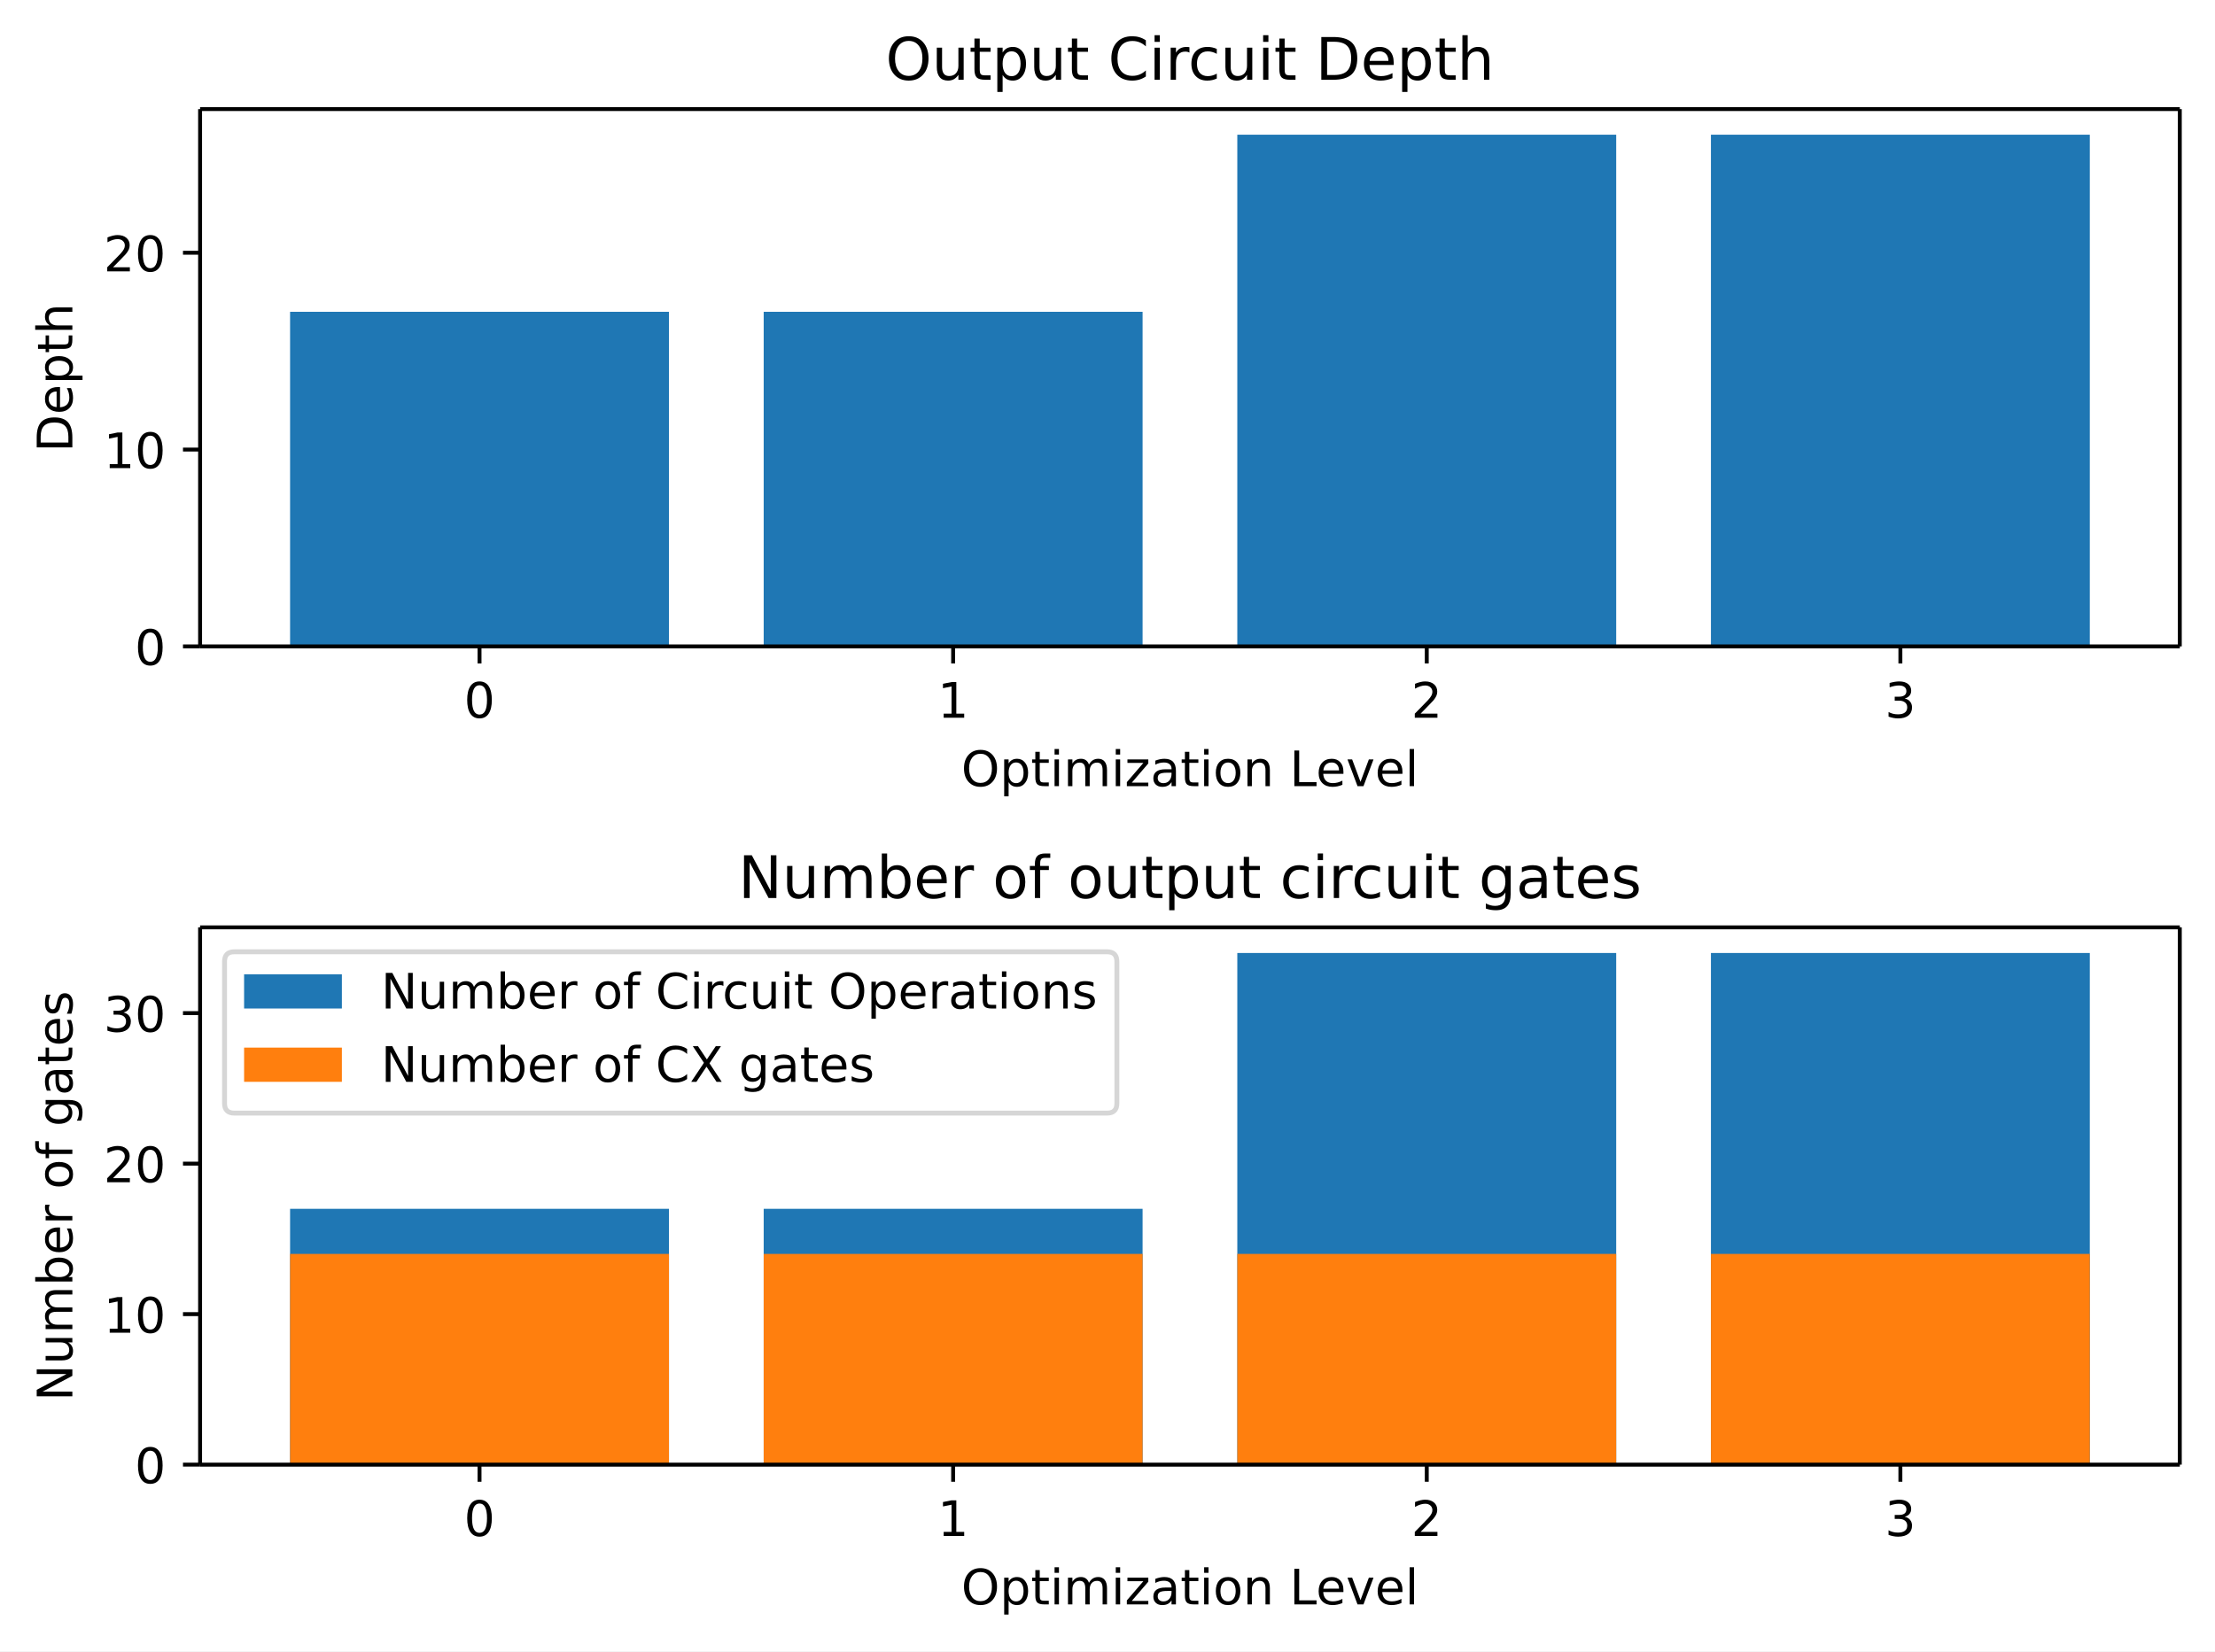
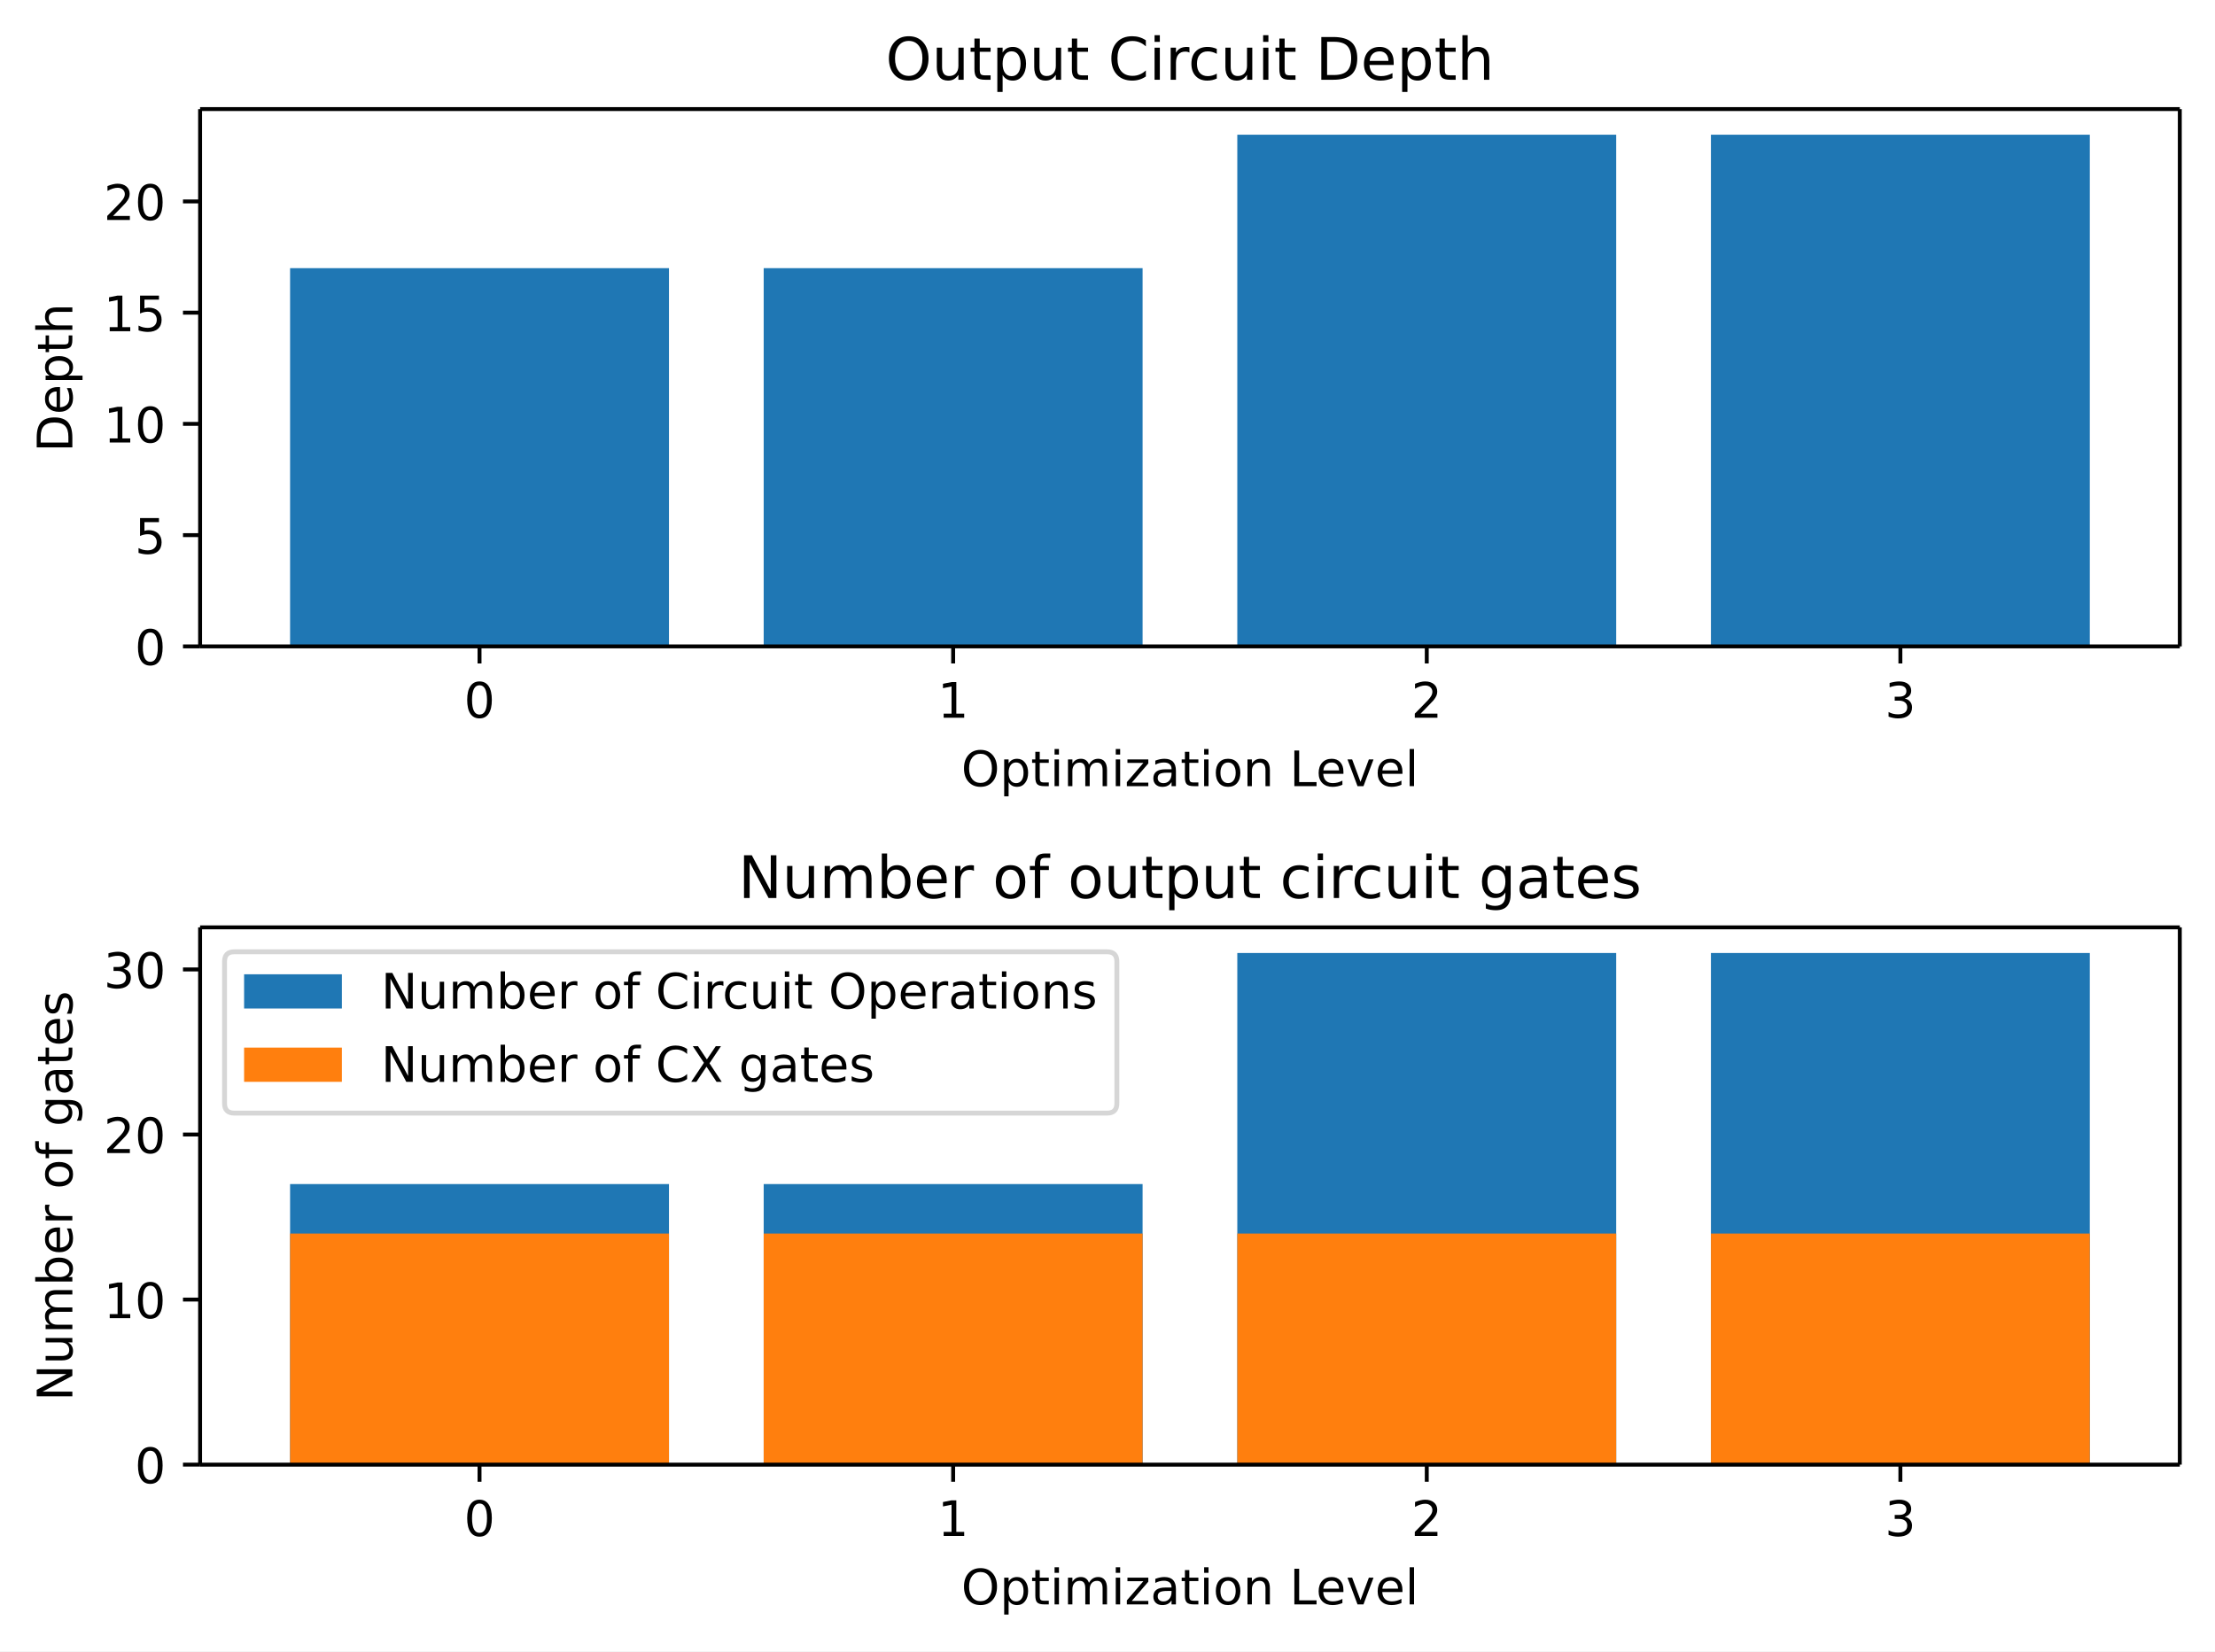
<svg xmlns="http://www.w3.org/2000/svg" xmlns:xlink="http://www.w3.org/1999/xlink" width="453.04pt" height="337.84pt" version="1.1" viewBox="0 0 453.04 337.84">
  <defs>
    <style type="text/css">*{stroke-linejoin: round; stroke-linecap: butt}</style>
  </defs>
  <path d="m0 337.84h453.04v-337.84h-453.04z" fill="#ffffff" />
  <path d="m40.926 132.24h404.92v-109.92h-404.92z" fill="#ffffff" />
-   <path d="m59.331 132.24h77.496v-68.447h-77.496z" clip-path="url(#bc82839faf7)" fill="#1f77b4" />
-   <path d="m156.2 132.24h77.496v-68.447h-77.496z" clip-path="url(#bc82839faf7)" fill="#1f77b4" />
+   <path d="m59.331 132.24h77.496v-77.375h-77.496z" clip-path="url(#bc82839faf7)" fill="#1f77b4" />
+   <path d="m156.2 132.24h77.496v-77.375h-77.496z" clip-path="url(#bc82839faf7)" fill="#1f77b4" />
  <path d="m253.07 132.24h77.496v-104.68h-77.496z" clip-path="url(#bc82839faf7)" fill="#1f77b4" />
  <path d="m349.94 132.24h77.496v-104.68h-77.496z" clip-path="url(#bc82839faf7)" fill="#1f77b4" />
  <defs>
    <path id="6a8f6274b9f" d="m0 0v3.5" stroke="#000000" stroke-width=".8" />
  </defs>
  <use x="98.079" y="132.236" stroke="#000000" stroke-width=".8" xlink:href="#6a8f6274b9f" />
  <g transform="translate(94.898 146.83) scale(.1 -.1)">
    <defs>
      <path id="DejaVuSans-13" transform="scale(.015625)" d="m2034 4250q-487 0-733-480-245-479-245-1442 0-959 245-1439 246-480 733-480 491 0 736 480 246 480 246 1439 0 963-246 1442-245 480-736 480zm0 500q785 0 1199-621 414-620 414-1801 0-1178-414-1799-414-620-1199-620-784 0-1198 620-414 621-414 1799 0 1181 414 1801 414 621 1198 621z" />
    </defs>
    <use xlink:href="#DejaVuSans-13" />
  </g>
  <use x="194.949" y="132.236" stroke="#000000" stroke-width=".8" xlink:href="#6a8f6274b9f" />
  <g transform="translate(191.77 146.83) scale(.1 -.1)">
    <defs>
      <path id="DejaVuSans-14" transform="scale(.015625)" d="m794 531h1031v3560l-1122-225v575l1116 225h631v-4135h1031v-531h-2687v531z" />
    </defs>
    <use xlink:href="#DejaVuSans-14" />
  </g>
  <use x="291.82" y="132.236" stroke="#000000" stroke-width=".8" xlink:href="#6a8f6274b9f" />
  <g transform="translate(288.64 146.83) scale(.1 -.1)">
    <defs>
      <path id="DejaVuSans-15" transform="scale(.015625)" d="m1228 531h2203v-531h-2962v531q359 372 979 998 621 627 780 809 303 340 423 576 121 236 121 464 0 372-261 606-261 235-680 235-297 0-627-103-329-103-704-313v638q381 153 712 231 332 78 607 78 725 0 1156-363 431-362 431-968 0-288-108-546-107-257-392-607-78-91-497-524-418-433-1181-1211z" />
    </defs>
    <use xlink:href="#DejaVuSans-15" />
  </g>
  <use x="388.69" y="132.236" stroke="#000000" stroke-width=".8" xlink:href="#6a8f6274b9f" />
  <g transform="translate(385.51 146.83) scale(.1 -.1)">
    <defs>
      <path id="DejaVuSans-16" transform="scale(.015625)" d="m2597 2516q453-97 707-404 255-306 255-756 0-690-475-1069-475-378-1350-378-293 0-604 58t-642 174v609q262-153 574-231 313-78 654-78 593 0 904 234t311 681q0 413-289 645-289 233-804 233h-544v519h569q465 0 712 186t247 536q0 359-255 551-254 193-729 193-260 0-557-57-297-56-653-174v562q360 100 674 150t592 50q719 0 1137-327 419-326 419-882 0-388-222-655t-631-370z" />
    </defs>
    <use xlink:href="#DejaVuSans-16" />
  </g>
  <g transform="translate(196.61 160.83) scale(.1 -.1)">
    <defs>
      <path id="DejaVuSans-32" transform="scale(.015625)" d="m2522 4238q-688 0-1093-513-404-512-404-1397 0-881 404-1394 405-512 1093-512 687 0 1089 512 402 513 402 1394 0 885-402 1397-402 513-1089 513zm0 512q981 0 1568-658 588-658 588-1764 0-1103-588-1761-587-658-1568-658-984 0-1574 656-589 657-589 1763t589 1764q590 658 1574 658z" />
      <path id="DejaVuSans-53" transform="scale(.015625)" d="m1159 525v-1856h-578v4831h578v-531q182 312 458 463 277 152 661 152 638 0 1036-506 399-506 399-1331t-399-1332q-398-506-1036-506-384 0-661 152-276 152-458 464zm1957 1222q0 634-261 995t-717 361q-457 0-718-361t-261-995 261-995 718-361q456 0 717 361t261 995z" />
      <path id="DejaVuSans-57" transform="scale(.015625)" d="m1172 4494v-994h1184v-447h-1184v-1900q0-428 117-550t477-122h590v-481h-590q-666 0-919 248-253 249-253 905v1900h-422v447h422v994h578z" />
      <path id="DejaVuSans-4c" transform="scale(.015625)" d="m603 3500h575v-3500h-575v3500zm0 1363h575v-729h-575v729z" />
      <path id="DejaVuSans-50" transform="scale(.015625)" d="m3328 2828q216 388 516 572t706 184q547 0 844-383 297-382 297-1088v-2113h-578v2094q0 503-179 746-178 244-543 244-447 0-707-297-259-296-259-809v-1978h-578v2094q0 506-178 748t-550 242q-441 0-701-298-259-298-259-808v-1978h-578v3500h578v-544q197 322 472 475t653 153q382 0 649-194 267-193 395-562z" />
      <path id="DejaVuSans-5d" transform="scale(.015625)" d="m353 3500h2731v-525l-2162-2516h2162v-459h-2809v525l2163 2516h-2085v459z" />
      <path id="DejaVuSans-44" transform="scale(.015625)" d="m2194 1759q-697 0-966-159t-269-544q0-306 202-486 202-179 548-179 479 0 768 339t289 901v128h-572zm1147 238v-1997h-575v531q-197-318-491-470t-719-152q-537 0-855 302-317 302-317 808 0 590 395 890 396 300 1180 300h807v57q0 397-261 614t-733 217q-300 0-585-72-284-72-546-216v532q315 122 612 182 297 61 578 61 760 0 1135-394 375-393 375-1193z" />
      <path id="DejaVuSans-52" transform="scale(.015625)" d="m1959 3097q-462 0-731-361t-269-989 267-989q268-361 733-361 460 0 728 362 269 363 269 988 0 622-269 986-268 364-728 364zm0 487q750 0 1178-488 429-487 429-1349 0-859-429-1349-428-489-1178-489-753 0-1180 489-426 490-426 1349 0 862 426 1349 427 488 1180 488z" />
      <path id="DejaVuSans-51" transform="scale(.015625)" d="m3513 2113v-2113h-575v2094q0 497-194 743-194 247-581 247-466 0-735-297-269-296-269-809v-1978h-578v3500h578v-544q207 316 486 472 280 156 646 156 603 0 912-373 310-373 310-1098z" />
      <path id="DejaVuSans-2f" transform="scale(.015625)" d="m628 4666h631v-4135h2272v-531h-2903v4666z" />
      <path id="DejaVuSans-48" transform="scale(.015625)" d="m3597 1894v-281h-2644q38-594 358-905t892-311q331 0 642 81t618 244v-544q-310-131-635-200t-659-69q-838 0-1327 487-489 488-489 1320 0 859 464 1363 464 505 1252 505 706 0 1117-455 411-454 411-1235zm-575 169q-6 471-264 752-258 282-683 282-481 0-770-272t-333-766l2050 4z" />
      <path id="DejaVuSans-59" transform="scale(.015625)" d="m191 3500h609l1094-2937 1094 2937h609l-1313-3500h-781l-1312 3500z" />
      <path id="DejaVuSans-4f" transform="scale(.015625)" d="m603 4863h575v-4863h-575v4863z" />
    </defs>
    <use xlink:href="#DejaVuSans-32" />
    <use transform="translate(78.719)" xlink:href="#DejaVuSans-53" />
    <use transform="translate(142.2)" xlink:href="#DejaVuSans-57" />
    <use transform="translate(181.41)" xlink:href="#DejaVuSans-4c" />
    <use transform="translate(209.19)" xlink:href="#DejaVuSans-50" />
    <use transform="translate(306.59)" xlink:href="#DejaVuSans-4c" />
    <use transform="translate(334.38)" xlink:href="#DejaVuSans-5d" />
    <use transform="translate(386.86)" xlink:href="#DejaVuSans-44" />
    <use transform="translate(448.14)" xlink:href="#DejaVuSans-57" />
    <use transform="translate(487.34)" xlink:href="#DejaVuSans-4c" />
    <use transform="translate(515.12)" xlink:href="#DejaVuSans-52" />
    <use transform="translate(576.31)" xlink:href="#DejaVuSans-51" />
    <use transform="translate(639.69)" xlink:href="#DejaVuSans-3" />
    <use transform="translate(671.47)" xlink:href="#DejaVuSans-2f" />
    <use transform="translate(725.44)" xlink:href="#DejaVuSans-48" />
    <use transform="translate(786.97)" xlink:href="#DejaVuSans-59" />
    <use transform="translate(846.16)" xlink:href="#DejaVuSans-48" />
    <use transform="translate(907.69)" xlink:href="#DejaVuSans-4f" />
  </g>
  <defs>
    <path id="717f2b910a2" d="m0 0h-3.5" stroke="#000000" stroke-width=".8" />
  </defs>
  <use x="40.926" y="132.236" stroke="#000000" stroke-width=".8" xlink:href="#717f2b910a2" />
  <g transform="translate(27.563 136.03) scale(.1 -.1)">
    <use xlink:href="#DejaVuSans-13" />
  </g>
-   <use x="40.926" y="91.973" stroke="#000000" stroke-width=".8" xlink:href="#717f2b910a2" />
-   <g transform="translate(21.201 95.772) scale(.1 -.1)">
-     <use xlink:href="#DejaVuSans-14" />
-     <use transform="translate(63.625)" xlink:href="#DejaVuSans-13" />
-   </g>
-   <use x="40.926" y="51.71" stroke="#000000" stroke-width=".8" xlink:href="#717f2b910a2" />
-   <g transform="translate(21.201 55.509) scale(.1 -.1)">
+   <use x="40.926" y="109.479" stroke="#000000" stroke-width=".8" xlink:href="#717f2b910a2" />
+   <g transform="translate(27.563 113.28) scale(.1 -.1)">
+     <defs>
+       <path id="DejaVuSans-18" transform="scale(.015625)" d="m691 4666h2478v-532h-1900v-1143q137 47 274 70 138 23 276 23 781 0 1237-428 457-428 457-1159 0-753-469-1171-469-417-1322-417-294 0-599 50-304 50-629 150v635q281-153 581-228t634-75q541 0 856 284 316 284 316 772 0 487-316 771-315 285-856 285-253 0-505-56-251-56-513-175v2344z" />
+     </defs>
+     <use xlink:href="#DejaVuSans-18" />
+   </g>
+   <use x="40.926" y="86.721" stroke="#000000" stroke-width=".8" xlink:href="#717f2b910a2" />
+   <g transform="translate(21.201 90.52) scale(.1 -.1)">
+     <use xlink:href="#DejaVuSans-14" />
+     <use transform="translate(63.625)" xlink:href="#DejaVuSans-13" />
+   </g>
+   <use x="40.926" y="63.964" stroke="#000000" stroke-width=".8" xlink:href="#717f2b910a2" />
+   <g transform="translate(21.201 67.763) scale(.1 -.1)">
+     <use xlink:href="#DejaVuSans-14" />
+     <use transform="translate(63.625)" xlink:href="#DejaVuSans-18" />
+   </g>
+   <use x="40.926" y="41.207" stroke="#000000" stroke-width=".8" xlink:href="#717f2b910a2" />
+   <g transform="translate(21.201 45.005) scale(.1 -.1)">
    <use xlink:href="#DejaVuSans-15" />
    <use transform="translate(63.625)" xlink:href="#DejaVuSans-13" />
  </g>
  <g transform="translate(14.798 92.507) rotate(-90) scale(.1 -.1)">
    <defs>
      <path id="DejaVuSans-27" transform="scale(.015625)" d="m1259 4147v-3628h763q966 0 1414 437 448 438 448 1382 0 937-448 1373t-1414 436h-763zm-631 519h1297q1356 0 1990-564 635-564 635-1764 0-1207-638-1773-637-565-1987-565h-1297v4666z" />
      <path id="DejaVuSans-4b" transform="scale(.015625)" d="m3513 2113v-2113h-575v2094q0 497-194 743-194 247-581 247-466 0-735-297-269-296-269-809v-1978h-578v4863h578v-1907q207 316 486 472 280 156 646 156 603 0 912-373 310-373 310-1098z" />
    </defs>
    <use xlink:href="#DejaVuSans-27" />
    <use transform="translate(77)" xlink:href="#DejaVuSans-48" />
    <use transform="translate(138.53)" xlink:href="#DejaVuSans-53" />
    <use transform="translate(202.02)" xlink:href="#DejaVuSans-57" />
    <use transform="translate(241.22)" xlink:href="#DejaVuSans-4b" />
  </g>
  <path d="m40.926 132.24v-109.92" fill="none" stroke="#000000" stroke-linecap="square" stroke-width=".8" />
  <path d="m445.84 132.24v-109.92" fill="none" stroke="#000000" stroke-linecap="square" stroke-width=".8" />
  <path d="m40.926 132.24h404.92" fill="none" stroke="#000000" stroke-linecap="square" stroke-width=".8" />
  <path d="m40.926 22.318h404.92" fill="none" stroke="#000000" stroke-linecap="square" stroke-width=".8" />
  <g transform="translate(181.14 16.318) scale(.12 -.12)">
    <defs>
      <path id="DejaVuSans-58" transform="scale(.015625)" d="m544 1381v2119h575v-2097q0-497 193-746 194-248 582-248 465 0 735 297 271 297 271 810v1984h575v-3500h-575v538q-209-319-486-474-276-155-642-155-603 0-916 375-312 375-312 1097zm1447 2203z" />
      <path id="DejaVuSans-26" transform="scale(.015625)" d="m4122 4306v-665q-319 297-680 443-361 147-767 147-800 0-1225-489t-425-1414q0-922 425-1411t1225-489q406 0 767 147t680 444v-660q-331-225-702-338-370-112-782-112-1060 0-1670 648-609 649-609 1771 0 1125 609 1773 610 649 1670 649 418 0 788-111 371-111 696-333z" />
      <path id="DejaVuSans-55" transform="scale(.015625)" d="m2631 2963q-97 56-211 82-114 27-251 27-488 0-749-317t-261-911v-1844h-578v3500h578v-544q182 319 472 473 291 155 707 155 59 0 131-8 72-7 159-23l3-590z" />
      <path id="DejaVuSans-46" transform="scale(.015625)" d="m3122 3366v-538q-244 135-489 202t-495 67q-560 0-870-355-309-354-309-995t309-996q310-354 870-354 250 0 495 67t489 202v-532q-241-112-499-168-257-57-548-57-791 0-1257 497-465 497-465 1341 0 856 470 1346 471 491 1290 491 265 0 518-55 253-54 491-163z" />
    </defs>
    <use xlink:href="#DejaVuSans-32" />
    <use transform="translate(78.719)" xlink:href="#DejaVuSans-58" />
    <use transform="translate(142.09)" xlink:href="#DejaVuSans-57" />
    <use transform="translate(181.3)" xlink:href="#DejaVuSans-53" />
    <use transform="translate(244.78)" xlink:href="#DejaVuSans-58" />
    <use transform="translate(308.16)" xlink:href="#DejaVuSans-57" />
    <use transform="translate(347.36)" xlink:href="#DejaVuSans-3" />
    <use transform="translate(379.14)" xlink:href="#DejaVuSans-26" />
    <use transform="translate(448.97)" xlink:href="#DejaVuSans-4c" />
    <use transform="translate(476.75)" xlink:href="#DejaVuSans-55" />
    <use transform="translate(515.66)" xlink:href="#DejaVuSans-46" />
    <use transform="translate(570.64)" xlink:href="#DejaVuSans-58" />
    <use transform="translate(634.02)" xlink:href="#DejaVuSans-4c" />
    <use transform="translate(661.8)" xlink:href="#DejaVuSans-57" />
    <use transform="translate(701)" xlink:href="#DejaVuSans-3" />
    <use transform="translate(732.78)" xlink:href="#DejaVuSans-27" />
    <use transform="translate(809.78)" xlink:href="#DejaVuSans-48" />
    <use transform="translate(871.31)" xlink:href="#DejaVuSans-53" />
    <use transform="translate(934.8)" xlink:href="#DejaVuSans-57" />
    <use transform="translate(974)" xlink:href="#DejaVuSans-4b" />
  </g>
  <path d="m40.926 299.64h404.92v-109.92h-404.92z" fill="#ffffff" />
-   <path d="m59.331 299.64h77.496v-52.342h-77.496z" clip-path="url(#7c4871d932b)" fill="#1f77b4" />
-   <path d="m156.2 299.64h77.496v-52.342h-77.496z" clip-path="url(#7c4871d932b)" fill="#1f77b4" />
+   <path d="m59.331 299.64h77.496v-57.407h-77.496z" clip-path="url(#7c4871d932b)" fill="#1f77b4" />
+   <path d="m156.2 299.64h77.496v-57.407h-77.496z" clip-path="url(#7c4871d932b)" fill="#1f77b4" />
  <path d="m253.07 299.64h77.496v-104.68h-77.496z" clip-path="url(#7c4871d932b)" fill="#1f77b4" />
  <path d="m349.94 299.64h77.496v-104.68h-77.496z" clip-path="url(#7c4871d932b)" fill="#1f77b4" />
-   <path d="m59.331 299.64h77.496v-43.105h-77.496z" clip-path="url(#7c4871d932b)" fill="#ff7f0e" />
-   <path d="m156.2 299.64h77.496v-43.105h-77.496z" clip-path="url(#7c4871d932b)" fill="#ff7f0e" />
-   <path d="m253.07 299.64h77.496v-43.105h-77.496z" clip-path="url(#7c4871d932b)" fill="#ff7f0e" />
-   <path d="m349.94 299.64h77.496v-43.105h-77.496z" clip-path="url(#7c4871d932b)" fill="#ff7f0e" />
+   <path d="m59.331 299.64h77.496v-47.276h-77.496z" clip-path="url(#7c4871d932b)" fill="#ff7f0e" />
+   <path d="m156.2 299.64h77.496v-47.276h-77.496z" clip-path="url(#7c4871d932b)" fill="#ff7f0e" />
+   <path d="m253.07 299.64h77.496v-47.276h-77.496z" clip-path="url(#7c4871d932b)" fill="#ff7f0e" />
+   <path d="m349.94 299.64h77.496v-47.276h-77.496z" clip-path="url(#7c4871d932b)" fill="#ff7f0e" />
  <use x="98.079" y="299.636" stroke="#000000" stroke-width=".8" xlink:href="#6a8f6274b9f" />
  <g transform="translate(94.898 314.23) scale(.1 -.1)">
    <use xlink:href="#DejaVuSans-13" />
  </g>
  <use x="194.949" y="299.636" stroke="#000000" stroke-width=".8" xlink:href="#6a8f6274b9f" />
  <g transform="translate(191.77 314.23) scale(.1 -.1)">
    <use xlink:href="#DejaVuSans-14" />
  </g>
  <use x="291.82" y="299.636" stroke="#000000" stroke-width=".8" xlink:href="#6a8f6274b9f" />
  <g transform="translate(288.64 314.23) scale(.1 -.1)">
    <use xlink:href="#DejaVuSans-15" />
  </g>
  <use x="388.69" y="299.636" stroke="#000000" stroke-width=".8" xlink:href="#6a8f6274b9f" />
  <g transform="translate(385.51 314.23) scale(.1 -.1)">
    <use xlink:href="#DejaVuSans-16" />
  </g>
  <g transform="translate(196.61 328.23) scale(.1 -.1)">
    <use xlink:href="#DejaVuSans-32" />
    <use transform="translate(78.719)" xlink:href="#DejaVuSans-53" />
    <use transform="translate(142.2)" xlink:href="#DejaVuSans-57" />
    <use transform="translate(181.41)" xlink:href="#DejaVuSans-4c" />
    <use transform="translate(209.19)" xlink:href="#DejaVuSans-50" />
    <use transform="translate(306.59)" xlink:href="#DejaVuSans-4c" />
    <use transform="translate(334.38)" xlink:href="#DejaVuSans-5d" />
    <use transform="translate(386.86)" xlink:href="#DejaVuSans-44" />
    <use transform="translate(448.14)" xlink:href="#DejaVuSans-57" />
    <use transform="translate(487.34)" xlink:href="#DejaVuSans-4c" />
    <use transform="translate(515.12)" xlink:href="#DejaVuSans-52" />
    <use transform="translate(576.31)" xlink:href="#DejaVuSans-51" />
    <use transform="translate(639.69)" xlink:href="#DejaVuSans-3" />
    <use transform="translate(671.47)" xlink:href="#DejaVuSans-2f" />
    <use transform="translate(725.44)" xlink:href="#DejaVuSans-48" />
    <use transform="translate(786.97)" xlink:href="#DejaVuSans-59" />
    <use transform="translate(846.16)" xlink:href="#DejaVuSans-48" />
    <use transform="translate(907.69)" xlink:href="#DejaVuSans-4f" />
  </g>
  <use x="40.926" y="299.636" stroke="#000000" stroke-width=".8" xlink:href="#717f2b910a2" />
  <g transform="translate(27.563 303.43) scale(.1 -.1)">
    <use xlink:href="#DejaVuSans-13" />
  </g>
-   <use x="40.926" y="268.847" stroke="#000000" stroke-width=".8" xlink:href="#717f2b910a2" />
-   <g transform="translate(21.201 272.65) scale(.1 -.1)">
-     <use xlink:href="#DejaVuSans-14" />
-     <use transform="translate(63.625)" xlink:href="#DejaVuSans-13" />
-   </g>
-   <use x="40.926" y="238.057" stroke="#000000" stroke-width=".8" xlink:href="#717f2b910a2" />
-   <g transform="translate(21.201 241.86) scale(.1 -.1)">
+   <use x="40.926" y="265.867" stroke="#000000" stroke-width=".8" xlink:href="#717f2b910a2" />
+   <g transform="translate(21.201 269.67) scale(.1 -.1)">
+     <use xlink:href="#DejaVuSans-14" />
+     <use transform="translate(63.625)" xlink:href="#DejaVuSans-13" />
+   </g>
+   <use x="40.926" y="232.098" stroke="#000000" stroke-width=".8" xlink:href="#717f2b910a2" />
+   <g transform="translate(21.201 235.9) scale(.1 -.1)">
    <use xlink:href="#DejaVuSans-15" />
    <use transform="translate(63.625)" xlink:href="#DejaVuSans-13" />
  </g>
-   <use x="40.926" y="207.268" stroke="#000000" stroke-width=".8" xlink:href="#717f2b910a2" />
-   <g transform="translate(21.201 211.07) scale(.1 -.1)">
+   <use x="40.926" y="198.329" stroke="#000000" stroke-width=".8" xlink:href="#717f2b910a2" />
+   <g transform="translate(21.201 202.13) scale(.1 -.1)">
    <use xlink:href="#DejaVuSans-16" />
    <use transform="translate(63.625)" xlink:href="#DejaVuSans-13" />
  </g>
  <g transform="translate(14.798 286.64) rotate(-90) scale(.1 -.1)">
    <defs>
      <path id="DejaVuSans-31" transform="scale(.015625)" d="m628 4666h850l2069-3903v3903h612v-4666h-850l-2068 3903v-3903h-613v4666z" />
      <path id="DejaVuSans-45" transform="scale(.015625)" d="m3116 1747q0 634-261 995t-717 361q-457 0-718-361t-261-995 261-995 718-361q456 0 717 361t261 995zm-1957 1222q182 312 458 463 277 152 661 152 638 0 1036-506 399-506 399-1331t-399-1332q-398-506-1036-506-384 0-661 152-276 152-458 464v-525h-578v4863h578v-1894z" />
      <path id="DejaVuSans-49" transform="scale(.015625)" d="m2375 4863v-479h-550q-309 0-430-125-120-125-120-450v-309h947v-447h-947v-3053h-578v3053h-550v447h550v244q0 584 272 851 272 268 862 268h544z" />
      <path id="DejaVuSans-4a" transform="scale(.015625)" d="m2906 1791q0 625-258 968-257 344-723 344-462 0-720-344-258-343-258-968 0-622 258-966t720-344q466 0 723 344 258 344 258 966zm575-1357q0-893-397-1329-396-436-1215-436-303 0-572 45t-522 139v559q253-137 500-202 247-66 503-66 566 0 847 295t281 892v285q-178-310-456-463t-666-153q-643 0-1037 490-394 491-394 1301 0 812 394 1302 394 491 1037 491 388 0 666-153t456-462v531h575v-3066z" />
      <path id="DejaVuSans-56" transform="scale(.015625)" d="m2834 3397v-544q-243 125-506 187-262 63-544 63-428 0-642-131t-214-394q0-200 153-314t616-217l197-44q612-131 870-370t258-667q0-488-386-773-386-284-1061-284-281 0-586 55t-642 164v594q319-166 628-249 309-82 613-82 406 0 624 139 219 139 219 392 0 234-158 359-157 125-692 241l-200 47q-534 112-772 345-237 233-237 639 0 494 350 762 350 269 994 269 318 0 599-47 282-46 519-140z" />
    </defs>
    <use xlink:href="#DejaVuSans-31" />
    <use transform="translate(74.812)" xlink:href="#DejaVuSans-58" />
    <use transform="translate(138.19)" xlink:href="#DejaVuSans-50" />
    <use transform="translate(235.59)" xlink:href="#DejaVuSans-45" />
    <use transform="translate(299.08)" xlink:href="#DejaVuSans-48" />
    <use transform="translate(360.61)" xlink:href="#DejaVuSans-55" />
    <use transform="translate(401.72)" xlink:href="#DejaVuSans-3" />
    <use transform="translate(433.5)" xlink:href="#DejaVuSans-52" />
    <use transform="translate(494.69)" xlink:href="#DejaVuSans-49" />
    <use transform="translate(529.89)" xlink:href="#DejaVuSans-3" />
    <use transform="translate(561.67)" xlink:href="#DejaVuSans-4a" />
    <use transform="translate(625.16)" xlink:href="#DejaVuSans-44" />
    <use transform="translate(686.44)" xlink:href="#DejaVuSans-57" />
    <use transform="translate(725.64)" xlink:href="#DejaVuSans-48" />
    <use transform="translate(787.17)" xlink:href="#DejaVuSans-56" />
  </g>
  <path d="m40.926 299.64v-109.92" fill="none" stroke="#000000" stroke-linecap="square" stroke-width=".8" />
  <path d="m445.84 299.64v-109.92" fill="none" stroke="#000000" stroke-linecap="square" stroke-width=".8" />
  <path d="m40.926 299.64h404.92" fill="none" stroke="#000000" stroke-linecap="square" stroke-width=".8" />
  <path d="m40.926 189.72h404.92" fill="none" stroke="#000000" stroke-linecap="square" stroke-width=".8" />
  <g transform="translate(151 183.72) scale(.12 -.12)">
    <use xlink:href="#DejaVuSans-31" />
    <use transform="translate(74.812)" xlink:href="#DejaVuSans-58" />
    <use transform="translate(138.19)" xlink:href="#DejaVuSans-50" />
    <use transform="translate(235.59)" xlink:href="#DejaVuSans-45" />
    <use transform="translate(299.08)" xlink:href="#DejaVuSans-48" />
    <use transform="translate(360.61)" xlink:href="#DejaVuSans-55" />
    <use transform="translate(401.72)" xlink:href="#DejaVuSans-3" />
    <use transform="translate(433.5)" xlink:href="#DejaVuSans-52" />
    <use transform="translate(494.69)" xlink:href="#DejaVuSans-49" />
    <use transform="translate(529.89)" xlink:href="#DejaVuSans-3" />
    <use transform="translate(561.67)" xlink:href="#DejaVuSans-52" />
    <use transform="translate(622.86)" xlink:href="#DejaVuSans-58" />
    <use transform="translate(686.23)" xlink:href="#DejaVuSans-57" />
    <use transform="translate(725.44)" xlink:href="#DejaVuSans-53" />
    <use transform="translate(788.92)" xlink:href="#DejaVuSans-58" />
    <use transform="translate(852.3)" xlink:href="#DejaVuSans-57" />
    <use transform="translate(891.5)" xlink:href="#DejaVuSans-3" />
    <use transform="translate(923.28)" xlink:href="#DejaVuSans-46" />
    <use transform="translate(978.27)" xlink:href="#DejaVuSans-4c" />
    <use transform="translate(1006)" xlink:href="#DejaVuSans-55" />
    <use transform="translate(1045)" xlink:href="#DejaVuSans-46" />
    <use transform="translate(1099.9)" xlink:href="#DejaVuSans-58" />
    <use transform="translate(1163.3)" xlink:href="#DejaVuSans-4c" />
    <use transform="translate(1191.1)" xlink:href="#DejaVuSans-57" />
    <use transform="translate(1230.3)" xlink:href="#DejaVuSans-3" />
    <use transform="translate(1262.1)" xlink:href="#DejaVuSans-4a" />
    <use transform="translate(1325.6)" xlink:href="#DejaVuSans-44" />
    <use transform="translate(1386.8)" xlink:href="#DejaVuSans-57" />
    <use transform="translate(1426)" xlink:href="#DejaVuSans-48" />
    <use transform="translate(1487.6)" xlink:href="#DejaVuSans-56" />
  </g>
  <path d="m47.926 227.72h178.51q2 0 2-2v-29.002q0-2-2-2h-178.51q-2 0-2 2v29.002q0 2 2 2z" fill="#ffffff" opacity=".8" stroke="#cccccc" />
  <path d="m49.926 206.32h20v-7h-20z" fill="#1f77b4" />
  <g transform="translate(77.926 206.32) scale(.1 -.1)">
    <use xlink:href="#DejaVuSans-31" />
    <use transform="translate(74.812)" xlink:href="#DejaVuSans-58" />
    <use transform="translate(138.19)" xlink:href="#DejaVuSans-50" />
    <use transform="translate(235.59)" xlink:href="#DejaVuSans-45" />
    <use transform="translate(299.08)" xlink:href="#DejaVuSans-48" />
    <use transform="translate(360.61)" xlink:href="#DejaVuSans-55" />
    <use transform="translate(401.72)" xlink:href="#DejaVuSans-3" />
    <use transform="translate(433.5)" xlink:href="#DejaVuSans-52" />
    <use transform="translate(494.69)" xlink:href="#DejaVuSans-49" />
    <use transform="translate(529.89)" xlink:href="#DejaVuSans-3" />
    <use transform="translate(561.67)" xlink:href="#DejaVuSans-26" />
    <use transform="translate(631.5)" xlink:href="#DejaVuSans-4c" />
    <use transform="translate(659.28)" xlink:href="#DejaVuSans-55" />
    <use transform="translate(698.19)" xlink:href="#DejaVuSans-46" />
    <use transform="translate(753.17)" xlink:href="#DejaVuSans-58" />
    <use transform="translate(816.55)" xlink:href="#DejaVuSans-4c" />
    <use transform="translate(844.33)" xlink:href="#DejaVuSans-57" />
    <use transform="translate(883.53)" xlink:href="#DejaVuSans-3" />
    <use transform="translate(915.31)" xlink:href="#DejaVuSans-32" />
    <use transform="translate(994.03)" xlink:href="#DejaVuSans-53" />
    <use transform="translate(1057.5)" xlink:href="#DejaVuSans-48" />
    <use transform="translate(1119)" xlink:href="#DejaVuSans-55" />
    <use transform="translate(1160.2)" xlink:href="#DejaVuSans-44" />
    <use transform="translate(1221.4)" xlink:href="#DejaVuSans-57" />
    <use transform="translate(1260.6)" xlink:href="#DejaVuSans-4c" />
    <use transform="translate(1288.4)" xlink:href="#DejaVuSans-52" />
    <use transform="translate(1349.6)" xlink:href="#DejaVuSans-51" />
    <use transform="translate(1413)" xlink:href="#DejaVuSans-56" />
  </g>
  <path d="m49.926 221.32h20v-7h-20z" fill="#ff7f0e" />
  <g transform="translate(77.926 221.32) scale(.1 -.1)">
    <defs>
      <path id="DejaVuSans-3b" transform="scale(.015625)" d="m403 4666h678l1160-1735 1165 1735h678l-1500-2241 1600-2425h-678l-1312 1984-1322-1984h-681l1665 2491-1453 2175z" />
    </defs>
    <use xlink:href="#DejaVuSans-31" />
    <use transform="translate(74.812)" xlink:href="#DejaVuSans-58" />
    <use transform="translate(138.19)" xlink:href="#DejaVuSans-50" />
    <use transform="translate(235.59)" xlink:href="#DejaVuSans-45" />
    <use transform="translate(299.08)" xlink:href="#DejaVuSans-48" />
    <use transform="translate(360.61)" xlink:href="#DejaVuSans-55" />
    <use transform="translate(401.72)" xlink:href="#DejaVuSans-3" />
    <use transform="translate(433.5)" xlink:href="#DejaVuSans-52" />
    <use transform="translate(494.69)" xlink:href="#DejaVuSans-49" />
    <use transform="translate(529.89)" xlink:href="#DejaVuSans-3" />
    <use transform="translate(561.67)" xlink:href="#DejaVuSans-26" />
    <use transform="translate(631.5)" xlink:href="#DejaVuSans-3b" />
    <use transform="translate(700)" xlink:href="#DejaVuSans-3" />
    <use transform="translate(731.78)" xlink:href="#DejaVuSans-4a" />
    <use transform="translate(795.27)" xlink:href="#DejaVuSans-44" />
    <use transform="translate(856.55)" xlink:href="#DejaVuSans-57" />
    <use transform="translate(895.75)" xlink:href="#DejaVuSans-48" />
    <use transform="translate(957.28)" xlink:href="#DejaVuSans-56" />
  </g>
  <defs>
    <clipPath id="bc82839faf7">
      <rect x="40.926" y="22.318" width="404.92" height="109.92" />
    </clipPath>
    <clipPath id="7c4871d932b">
      <rect x="40.926" y="189.72" width="404.92" height="109.92" />
    </clipPath>
  </defs>
</svg>
